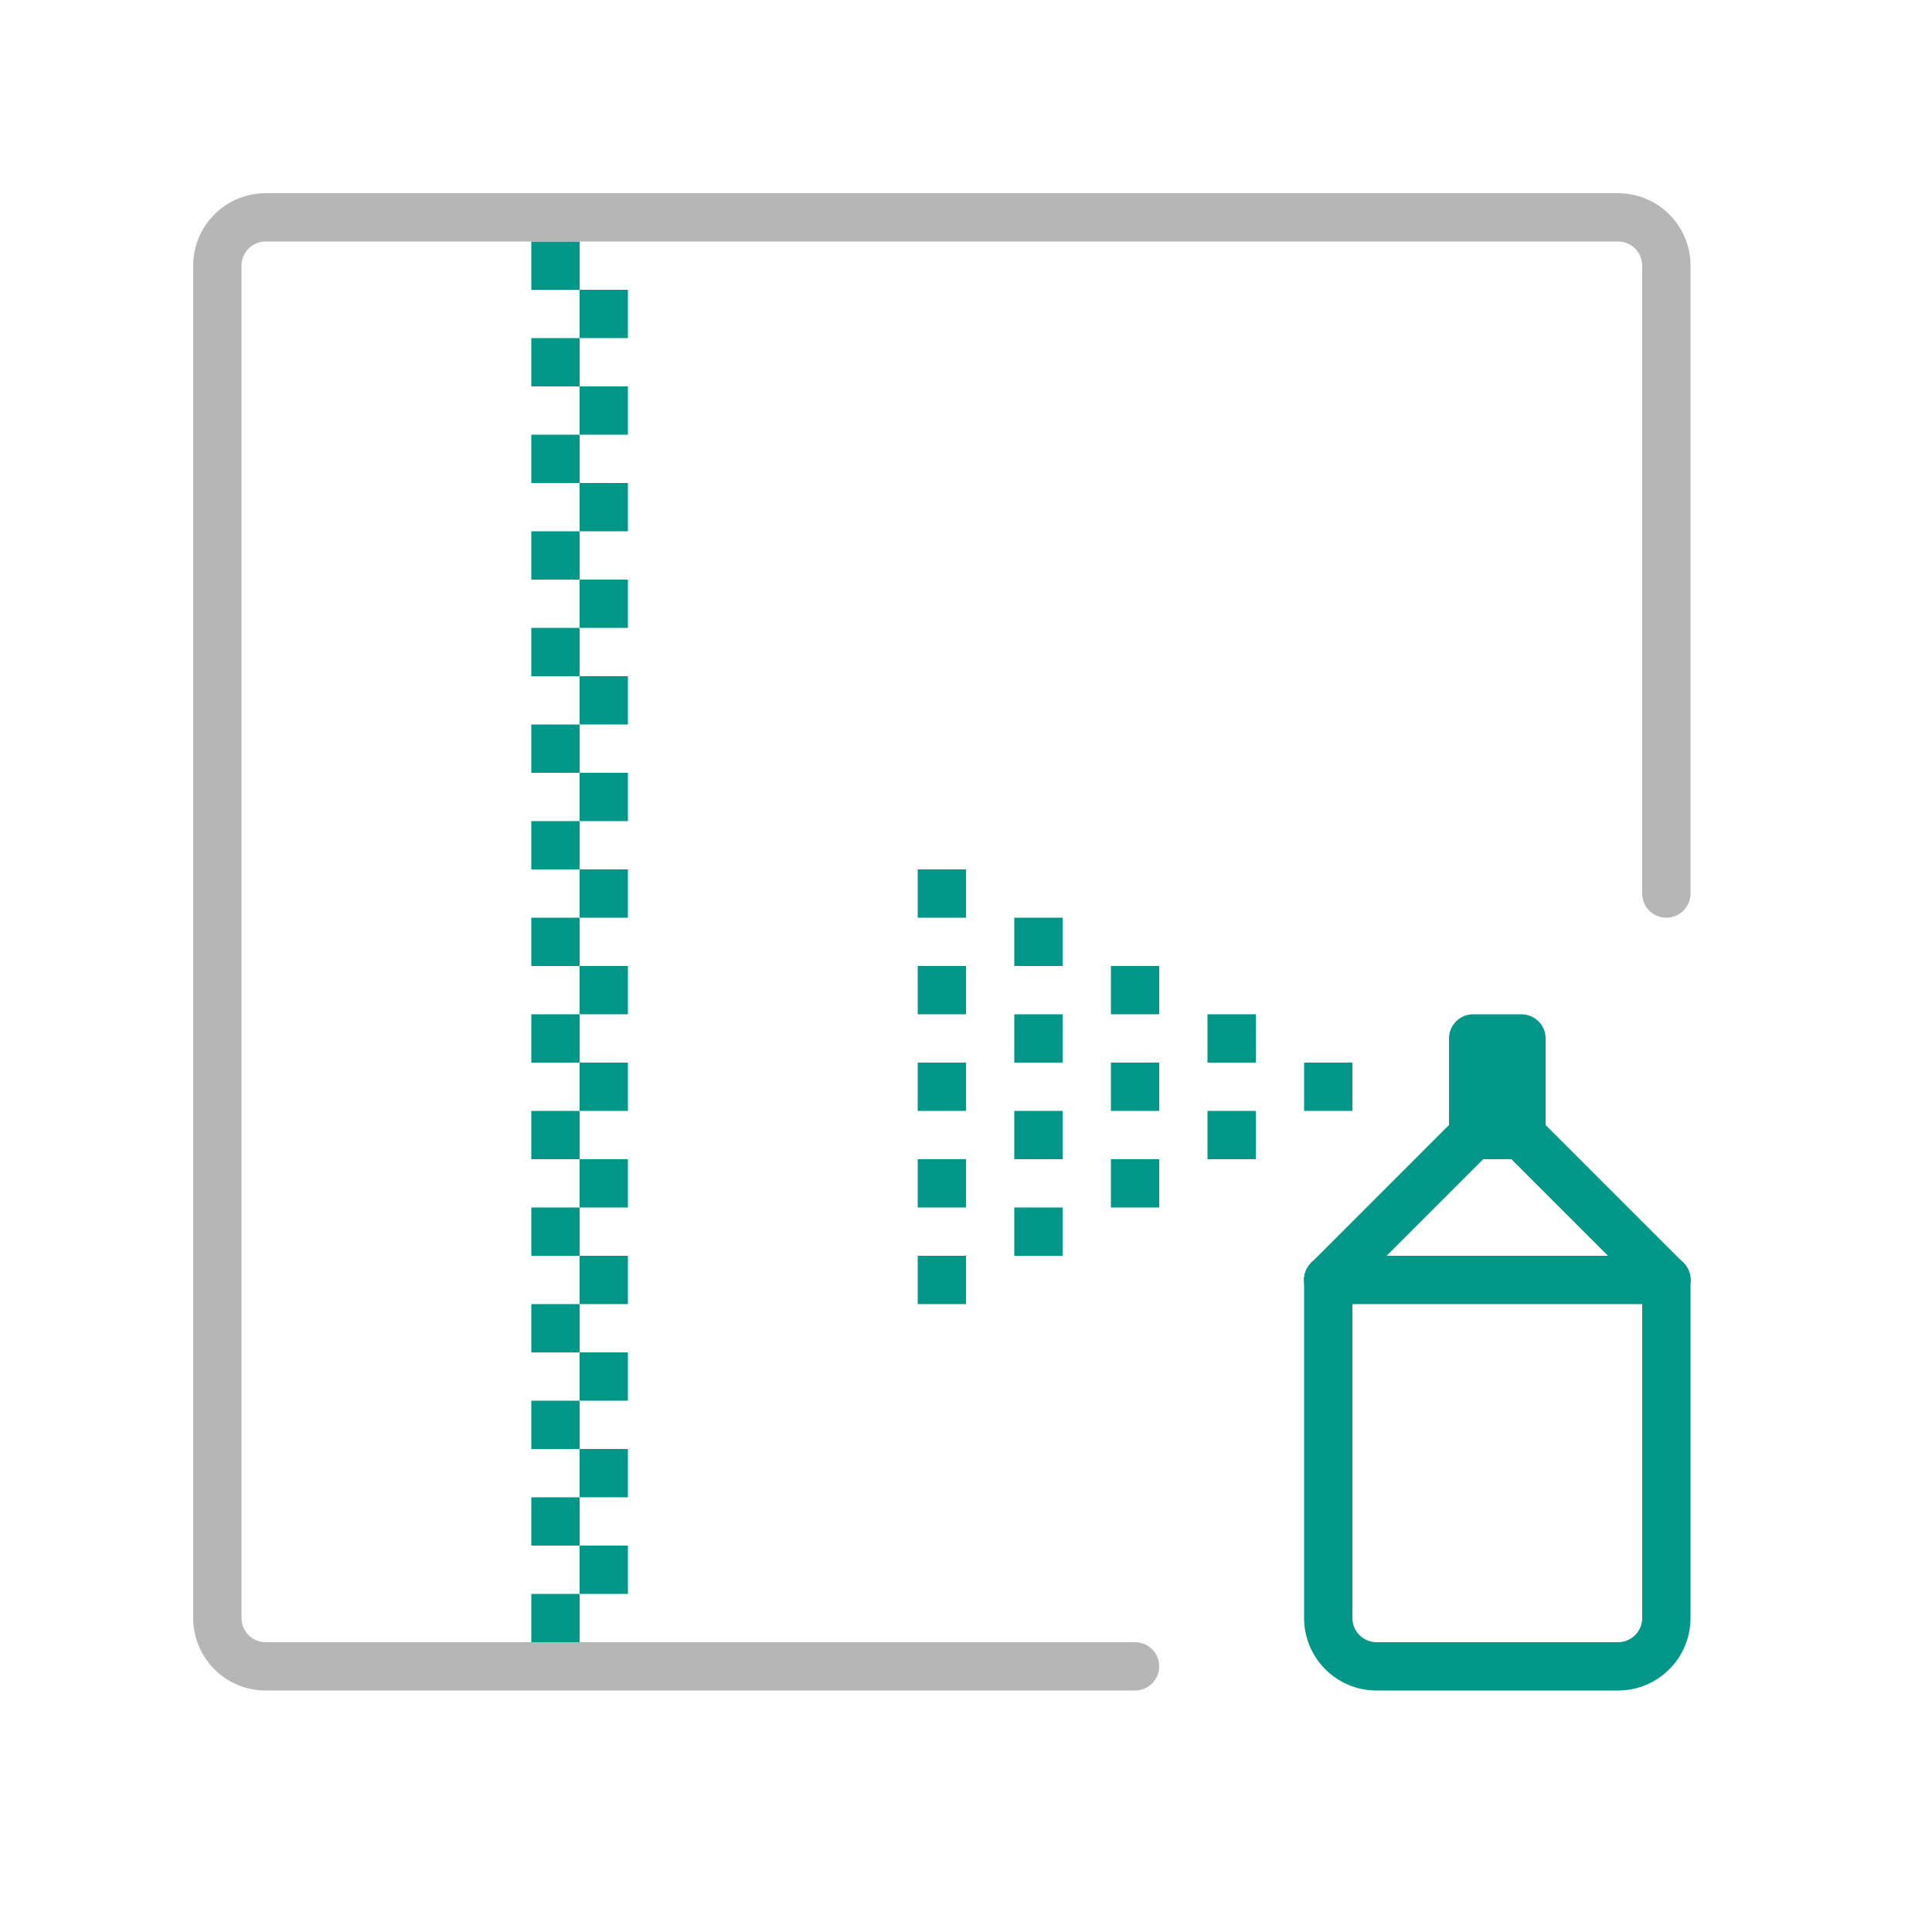
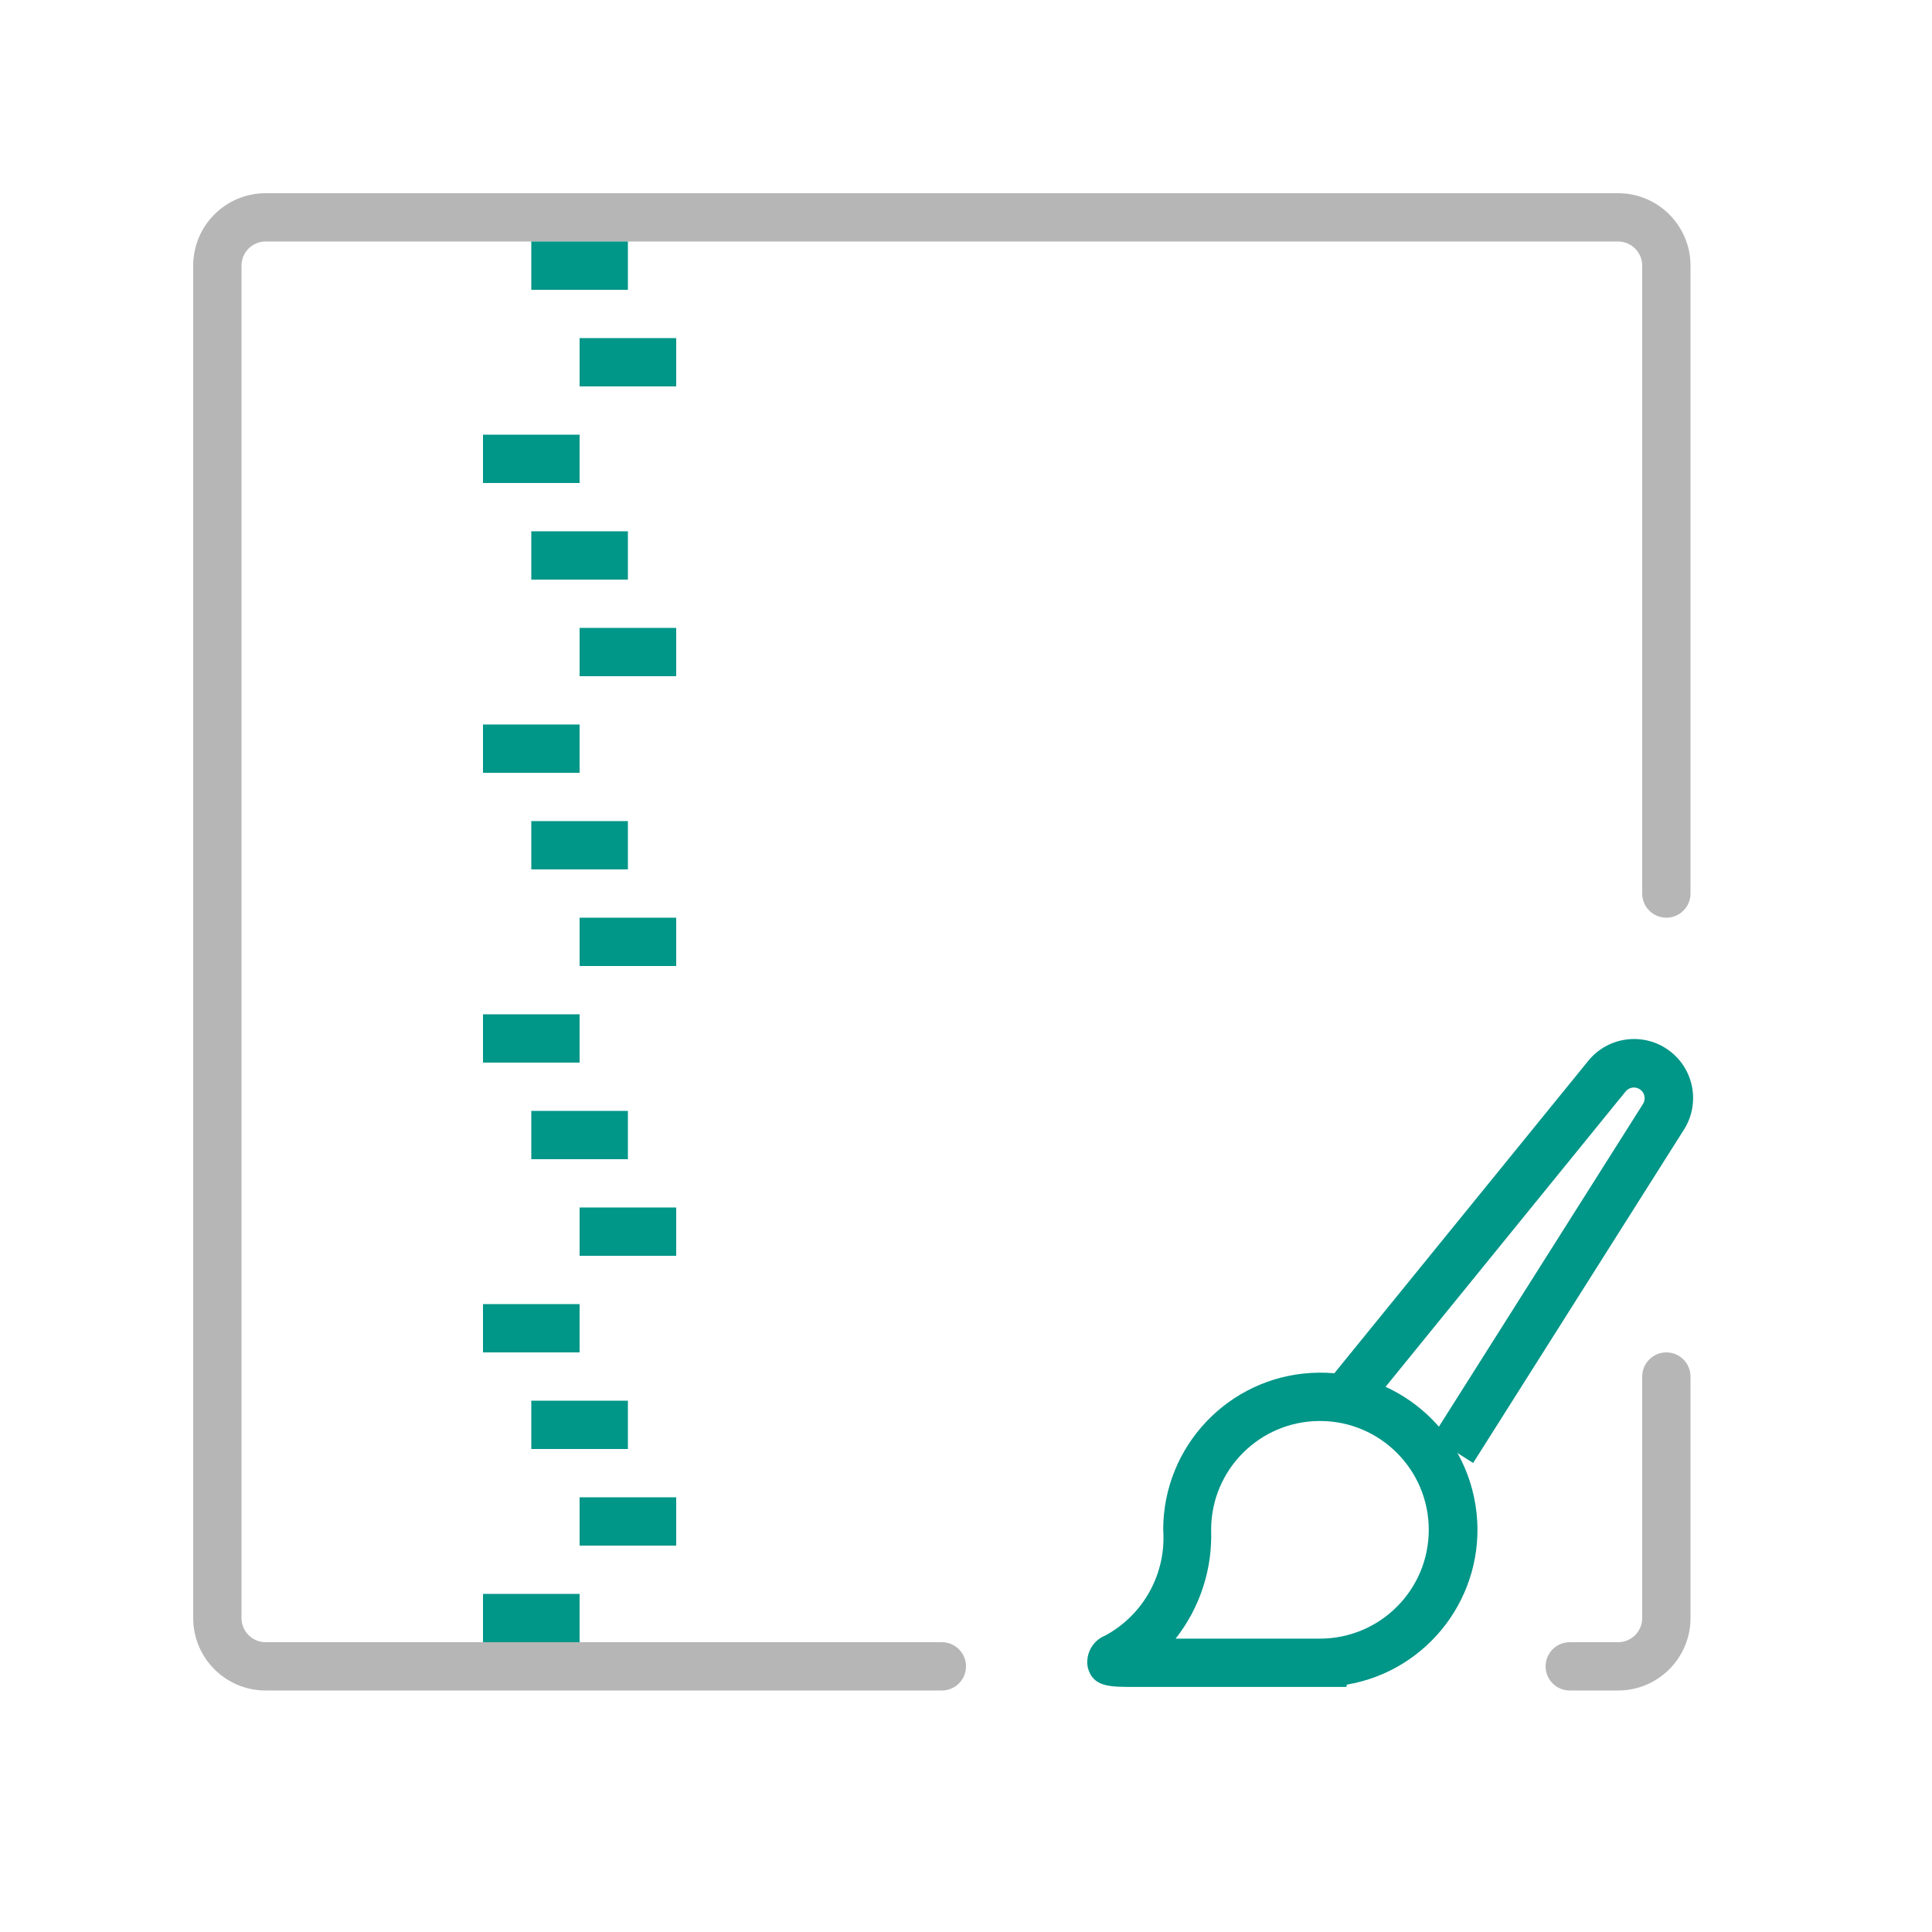
<svg xmlns="http://www.w3.org/2000/svg" width="40" height="40" viewBox="0 0 40 40">
-   <rect x="19" y="20" width="1" height="1" style="fill:#009688" />
-   <rect x="19" y="22" width="1" height="1" style="fill:#009688" />
-   <rect x="19" y="24" width="1" height="1" style="fill:#009688" />
-   <rect x="19" y="26" width="1" height="1" style="fill:#009688" />
-   <rect x="19" y="18" width="1" height="1" style="fill:#009688" />
-   <rect x="30" y="21" width="2" height="3" rx="0.5" style="fill:#009688" />
-   <path d="M27.5,27a.5.5,0,0,1-.354-.854l3-3a.5.5,0,0,1,.708.708l-3,3A.5.5,0,0,1,27.5,27Z" style="fill:#009688" />
-   <path d="M34.5,27a.5.5,0,0,1-.354-.146l-3-3a.5.5,0,0,1,.708-.708l3,3A.5.5,0,0,1,34.5,27Z" style="fill:#009688" />
-   <path d="M33.5,35h-5A1.5,1.5,0,0,1,27,33.5v-7a.5.5,0,0,1,1,0v7a.5.5,0,0,0,.5.5h5a.5.5,0,0,0,.5-.5v-7a.5.5,0,0,1,1,0v7A1.5,1.5,0,0,1,33.5,35Z" style="fill:#009688" />
-   <path d="M34.5,27h-7a.5.5,0,0,1,0-1h7a.5.5,0,0,1,0,1Z" style="fill:#009688" />
-   <rect x="27" y="22" width="1" height="1" style="fill:#009688" />
-   <rect x="25" y="21" width="1" height="1" style="fill:#009688" />
-   <rect x="25" y="23" width="1" height="1" style="fill:#009688" />
-   <rect x="23" y="22" width="1" height="1" style="fill:#009688" />
-   <rect x="23" y="24" width="1" height="1" style="fill:#009688" />
-   <rect x="23" y="20" width="1" height="1" style="fill:#009688" />
-   <rect x="21" y="21" width="1" height="1" style="fill:#009688" />
-   <rect x="21" y="23" width="1" height="1" style="fill:#009688" />
-   <rect x="21" y="25" width="1" height="1" style="fill:#009688" />
-   <rect x="21" y="19" width="1" height="1" style="fill:#009688" />
-   <rect x="12" y="16" width="1" height="1" style="fill:#009688" />
-   <rect x="11" y="17" width="1" height="1" style="fill:#009688" />
-   <rect x="11" y="15" width="1" height="1" style="fill:#009688" />
-   <rect x="12" y="18" width="1" height="1" style="fill:#009688" />
-   <rect x="11" y="21" width="1" height="1" style="fill:#009688" />
-   <rect x="12" y="22" width="1" height="1" style="fill:#009688" />
-   <rect x="11" y="25" width="1" height="1" style="fill:#009688" />
-   <rect x="12" y="26" width="1" height="1" style="fill:#009688" />
-   <rect x="11" y="23" width="1" height="1" style="fill:#009688" />
-   <rect x="12" y="24" width="1" height="1" style="fill:#009688" />
-   <rect x="11" y="19" width="1" height="1" style="fill:#009688" />
-   <rect x="12" y="20" width="1" height="1" style="fill:#009688" />
-   <rect x="12" y="10" width="1" height="1" style="fill:#009688" />
-   <rect x="11" y="11" width="1" height="1" style="fill:#009688" />
-   <rect x="11" y="9" width="1" height="1" style="fill:#009688" />
-   <rect x="12" y="12" width="1" height="1" style="fill:#009688" />
-   <rect x="11" y="13" width="1" height="1" style="fill:#009688" />
-   <rect x="12" y="14" width="1" height="1" style="fill:#009688" />
-   <rect x="11" y="33" width="1" height="1" style="fill:#009688" />
-   <rect x="11" y="5" width="1" height="1" style="fill:#009688" />
-   <rect x="12" y="6" width="1" height="1" style="fill:#009688" />
-   <rect x="11" y="7" width="1" height="1" style="fill:#009688" />
-   <rect x="12" y="8" width="1" height="1" style="fill:#009688" />
-   <rect x="11" y="27" width="1" height="1" style="fill:#009688" />
-   <rect x="12" y="28" width="1" height="1" style="fill:#009688" />
-   <rect x="11" y="29" width="1" height="1" style="fill:#009688" />
-   <rect x="12" y="30" width="1" height="1" style="fill:#009688" />
-   <rect x="12" y="32" width="1" height="1" style="fill:#009688" />
-   <rect x="11" y="31" width="1" height="1" style="fill:#009688" />
-   <path d="M23.5,35H5.5A1.5,1.5,0,0,1,4,33.5V5.5A1.5,1.5,0,0,1,5.5,4h28A1.5,1.5,0,0,1,35,5.5v13a.5.5,0,0,1-1,0V5.5a.5.5,0,0,0-.5-.5H5.5a.5.5,0,0,0-.5.5v28a.5.5,0,0,0,.5.5h18a.5.5,0,0,1,0,1Z" style="fill:#b6b6b6" />
+   <path d="M27.878,34.926h-4.4c-.509,0-.845,0-.955-.394a.593.593,0,0,1,.36-.67,2.3,2.3,0,0,0,1.2-2.189,3.253,3.253,0,1,1,3.8,3.206Zm-3.538-1h2.988a2.253,2.253,0,1,0-2.253-2.253A3.445,3.445,0,0,1,24.34,33.926Z" style="fill:#009688" />
+   <path d="M30.5,30.289l-.846-.535,4.364-6.9a.222.222,0,0,0-.36-.258l-5.4,6.644-.776-.631,5.4-6.644a1.222,1.222,0,0,1,1.982,1.423Z" style="fill:#009688" />
+   <path d="M33.5,35h-1a.5.5,0,0,1,0-1h1a.5.5,0,0,0,.5-.5v-5a.5.5,0,0,1,1,0v5A1.5,1.5,0,0,1,33.5,35Z" style="fill:#b6b6b6" />
+   <path d="M19.5,35H5.5A1.5,1.5,0,0,1,4,33.5V5.5A1.5,1.5,0,0,1,5.5,4h28A1.5,1.5,0,0,1,35,5.5v13a.5.5,0,0,1-1,0V5.5a.5.5,0,0,0-.5-.5H5.5a.5.5,0,0,0-.5.5v28a.5.5,0,0,0,.5.5h14a.5.5,0,0,1,0,1Z" style="fill:#b6b6b6" />
+   <rect x="11" y="5" width="2" height="1" style="fill:#009688" />
+   <rect x="12" y="7" width="2" height="1" style="fill:#009688" />
+   <rect x="10" y="9" width="2" height="1" style="fill:#009688" />
+   <rect x="12" y="13" width="2" height="1" style="fill:#009688" />
+   <rect x="10" y="15" width="2" height="1" style="fill:#009688" />
+   <rect x="11" y="11" width="2" height="1" style="fill:#009688" />
+   <rect x="12" y="19" width="2" height="1" style="fill:#009688" />
+   <rect x="10" y="21" width="2" height="1" style="fill:#009688" />
+   <rect x="11" y="17" width="2" height="1" style="fill:#009688" />
+   <rect x="12" y="25" width="2" height="1" style="fill:#009688" />
+   <rect x="10" y="27" width="2" height="1" style="fill:#009688" />
+   <rect x="11" y="23" width="2" height="1" style="fill:#009688" />
+   <rect x="12" y="31" width="2" height="1" style="fill:#009688" />
+   <rect x="10" y="33" width="2" height="1" style="fill:#009688" />
+   <rect x="11" y="29" width="2" height="1" style="fill:#009688" />
</svg>
